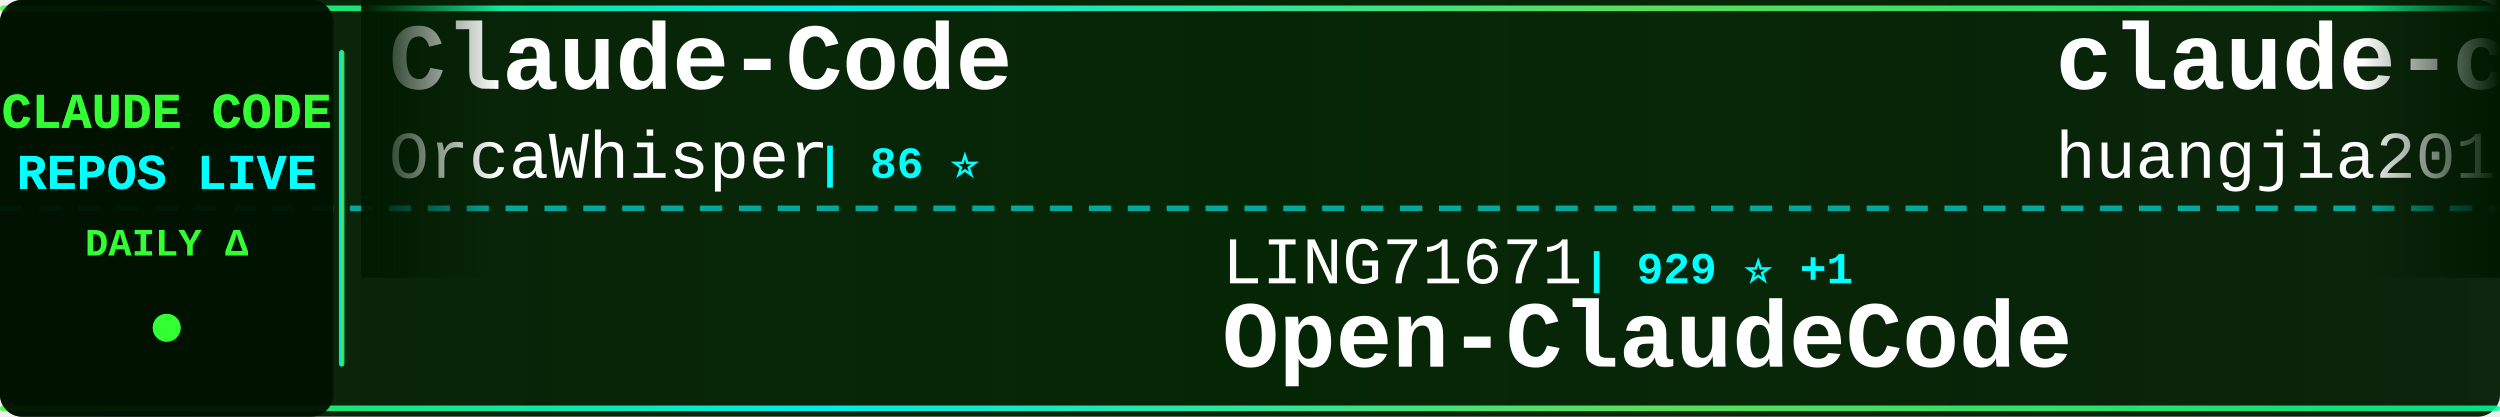
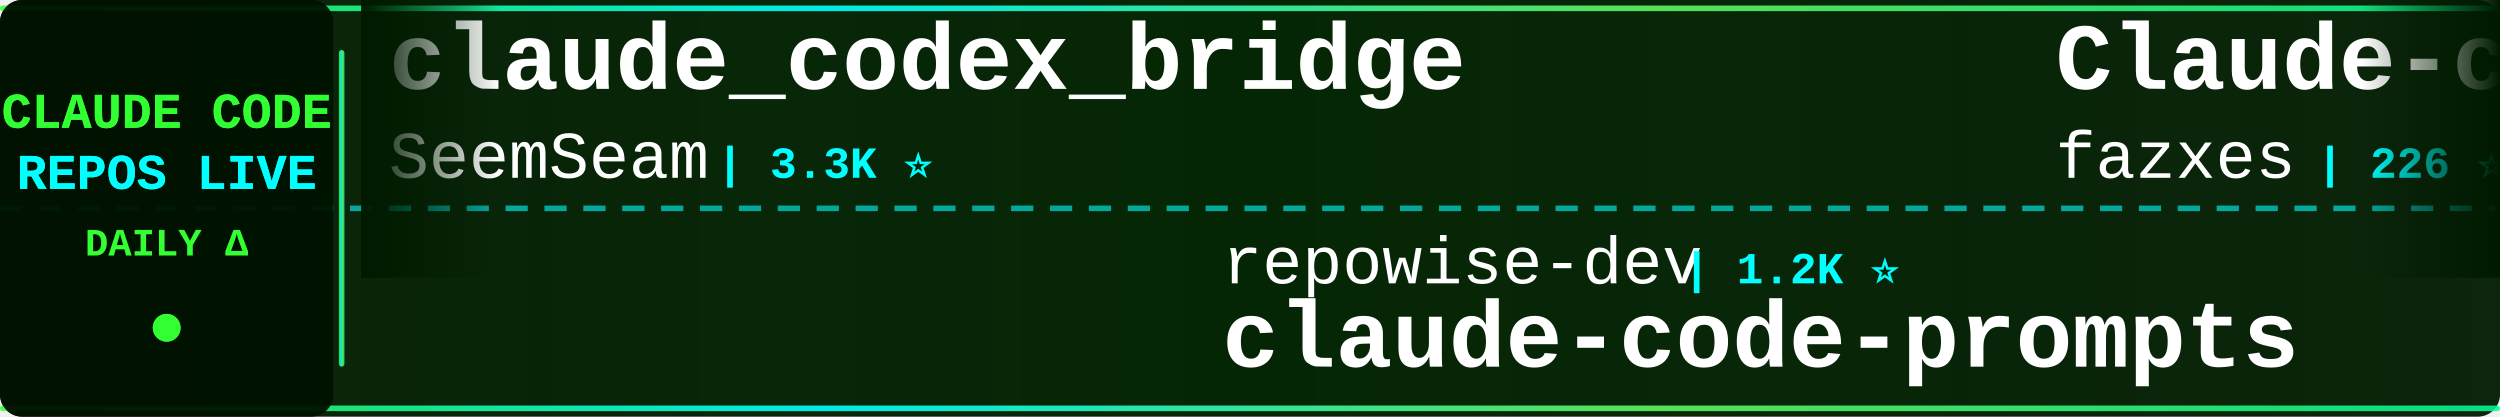
<svg xmlns="http://www.w3.org/2000/svg" width="900" height="150">
  <defs>
    <linearGradient id="tickerBg" x1="0%" y1="0%" x2="100%" y2="0%">
      <stop offset="0%" style="stop-color:#001a00;stop-opacity:0.95" />
      <stop offset="50%" style="stop-color:#002200;stop-opacity:0.98" />
      <stop offset="100%" style="stop-color:#001a00;stop-opacity:0.95" />
    </linearGradient>
    <linearGradient id="borderGrad" x1="0%" y1="0%" x2="100%" y2="0%">
      <stop offset="0%" style="stop-color:#33ff33;stop-opacity:0.85">
        <animate attributeName="stop-opacity" values="0.85;1;0.85" dur="2s" repeatCount="indefinite" />
      </stop>
      <stop offset="33%" style="stop-color:#00ffff;stop-opacity:0.9">
        <animate attributeName="stop-opacity" values="0.9;1;0.9" dur="2.2s" repeatCount="indefinite" />
      </stop>
      <stop offset="66%" style="stop-color:#66ff66;stop-opacity:0.85">
        <animate attributeName="stop-opacity" values="0.85;1;0.85" dur="1.8s" repeatCount="indefinite" />
      </stop>
      <stop offset="100%" style="stop-color:#00ff99;stop-opacity:0.85">
        <animate attributeName="stop-opacity" values="0.85;1;0.85" dur="2s" repeatCount="indefinite" />
      </stop>
    </linearGradient>
    <filter id="textGlow">
      <feGaussianBlur stdDeviation="0.1" result="coloredBlur" />
      <feMerge>
        <feMergeNode in="coloredBlur" />
        <feMergeNode in="SourceGraphic" />
      </feMerge>
    </filter>
    <filter id="metricGlow">
      <feGaussianBlur stdDeviation="0.2" result="coloredBlur" />
      <feMerge>
        <feMergeNode in="coloredBlur" />
        <feMergeNode in="SourceGraphic" />
      </feMerge>
    </filter>
    <linearGradient id="leftFade" x1="0%" y1="0%" x2="100%" y2="0%">
      <stop offset="0%" style="stop-color:#001a00;stop-opacity:1" />
      <stop offset="100%" style="stop-color:#001a00;stop-opacity:0" />
    </linearGradient>
    <linearGradient id="rightFade" x1="0%" y1="0%" x2="100%" y2="0%">
      <stop offset="0%" style="stop-color:#001a00;stop-opacity:0" />
      <stop offset="100%" style="stop-color:#001a00;stop-opacity:1" />
    </linearGradient>
  </defs>
  <rect width="900" height="150" fill="url(#tickerBg)" rx="8" />
  <rect x="0" y="2" width="900" height="2" fill="url(#borderGrad)" rx="1" />
  <rect x="0" y="146" width="900" height="2" fill="url(#borderGrad)" rx="1" />
  <line x1="0" y1="75" x2="900" y2="75" stroke="#00ffff" stroke-width="2" stroke-dasharray="8 6" opacity="0.6" />
  <rect x="0" y="0" width="120" height="150" fill="#001100" opacity="0.95" rx="8" />
  <text x="60" y="46" font-family="'Courier New', monospace" font-size="18" font-weight="bold" fill="#33ff33" text-anchor="middle" filter="url(#textGlow)">
    CLAUDE CODE
  </text>
  <text x="60" y="68" font-family="'Courier New', monospace" font-size="18" font-weight="bold" fill="#00ffff" text-anchor="middle" filter="url(#textGlow)">
    REPOS LIVE
  </text>
  <text x="60" y="92" font-family="'Courier New', monospace" font-size="14" font-weight="bold" fill="#33ff33" text-anchor="middle">
    DAILY Δ
  </text>
  <circle cx="60" cy="118" r="5" fill="#33ff33" filter="url(#metricGlow)">
    <animate attributeName="r" values="4;6;4" dur="1.5s" repeatCount="indefinite" />
    <animate attributeName="opacity" values="0.6;1;0.6" dur="1.5s" repeatCount="indefinite" />
  </circle>
  <rect x="122" y="18" width="2" height="114" fill="url(#borderGrad)" rx="1" />
  <clipPath id="tickerClip">
    <rect x="130" y="0" width="770" height="150" />
  </clipPath>
  <g clip-path="url(#tickerClip)">
    <g id="tickerItems">
      <animateTransform attributeName="transform" attributeType="XML" type="translate" from="0 0" to="-3000 0" dur="54s" repeatCount="indefinite" />
      <g transform="translate(0, 0)">
-         <text x="140" y="32" font-family="'Courier New', monospace" font-size="34" font-weight="bold" fill="#ffffff">Claude-Code</text>
-         <text x="140" y="64" font-family="'Courier New', monospace" font-size="24" font-weight="normal" fill="#ffffff" opacity="1.0">OrcaWhisper</text>
-         <text x="294" y="64" font-family="'Courier New', monospace" font-size="16" font-weight="bold" fill="#00ffff"> | 86 ⭐</text>
+         <text x="140" y="32" font-family="'Courier New', monospace" font-size="34" font-weight="bold" fill="#ffffff">claude_codex_bridge</text>
+         <text x="140" y="64" font-family="'Courier New', monospace" font-size="24" font-weight="normal" fill="#ffffff" opacity="1.0">SeemSeam</text>
+         <text x="258" y="64" font-family="'Courier New', monospace" font-size="16" font-weight="bold" fill="#00ffff"> | 3.3K ⭐</text>
      </g>
      <g transform="translate(300, 0)">
-         <text x="140" y="102" font-family="'Courier New', monospace" font-size="24" font-weight="normal" fill="#ffffff" opacity="1.0">LING71671</text>
-         <text x="270" y="102" font-family="'Courier New', monospace" font-size="16" font-weight="bold" fill="#00ffff"> | 929 ⭐ +1</text>
-         <text x="140" y="132" font-family="'Courier New', monospace" font-size="34" font-weight="bold" fill="#ffffff">Open-ClaudeCode</text>
+         <text x="140" y="102" font-family="'Courier New', monospace" font-size="24" font-weight="normal" fill="#ffffff" opacity="1.0">repowise-dev</text>
+         <text x="306" y="102" font-family="'Courier New', monospace" font-size="16" font-weight="bold" fill="#00ffff"> | 1.2K ⭐</text>
+         <text x="140" y="132" font-family="'Courier New', monospace" font-size="34" font-weight="bold" fill="#ffffff">claude-code-prompts</text>
      </g>
      <g transform="translate(600, 0)">
-         <text x="140" y="32" font-family="'Courier New', monospace" font-size="34" font-weight="bold" fill="#ffffff">claude-code-engineering</text>
-         <text x="140" y="64" font-family="'Courier New', monospace" font-size="24" font-weight="normal" fill="#ffffff" opacity="1.0">huangjia2019</text>
-         <text x="306" y="64" font-family="'Courier New', monospace" font-size="16" font-weight="bold" fill="#00ffff"> | 1.0K ⭐</text>
+         <text x="140" y="32" font-family="'Courier New', monospace" font-size="34" font-weight="bold" fill="#ffffff">Claude-code</text>
+         <text x="140" y="64" font-family="'Courier New', monospace" font-size="24" font-weight="normal" fill="#ffffff" opacity="1.0">fazxes</text>
+         <text x="234" y="64" font-family="'Courier New', monospace" font-size="16" font-weight="bold" fill="#00ffff"> | 226 ⭐</text>
      </g>
      <g transform="translate(900, 0)">
-         <text x="140" y="102" font-family="'Courier New', monospace" font-size="24" font-weight="normal" fill="#ffffff" opacity="1.0">luyao618</text>
-         <text x="258" y="102" font-family="'Courier New', monospace" font-size="16" font-weight="bold" fill="#00ffff"> | 1.6K ⭐</text>
-         <text x="140" y="132" font-family="'Courier New', monospace" font-size="34" font-weight="bold" fill="#ffffff">Claude-Code-Source-Study</text>
+         <text x="140" y="102" font-family="'Courier New', monospace" font-size="24" font-weight="normal" fill="#ffffff" opacity="1.0">AICoderTudou</text>
+         <text x="306" y="102" font-family="'Courier New', monospace" font-size="16" font-weight="bold" fill="#00ffff"> | 497 ⭐</text>
+         <text x="140" y="132" font-family="'Courier New', monospace" font-size="34" font-weight="bold" fill="#ffffff">claude-code-tudou</text>
      </g>
      <g transform="translate(1200, 0)">
-         <text x="140" y="32" font-family="'Courier New', monospace" font-size="34" font-weight="bold" fill="#ffffff">claude-code-showcase</text>
-         <text x="140" y="64" font-family="'Courier New', monospace" font-size="24" font-weight="normal" fill="#ffffff" opacity="1.0">ChrisWiles</text>
-         <text x="282" y="64" font-family="'Courier New', monospace" font-size="16" font-weight="bold" fill="#00ffff"> | 6.0K ⭐</text>
+         <text x="140" y="32" font-family="'Courier New', monospace" font-size="34" font-weight="bold" fill="#ffffff">learn-claude-code</text>
+         <text x="140" y="64" font-family="'Courier New', monospace" font-size="24" font-weight="normal" fill="#ffffff" opacity="1.0">shareAI-lab</text>
+         <text x="294" y="64" font-family="'Courier New', monospace" font-size="16" font-weight="bold" fill="#00ffff"> | 72.5K ⭐ +14</text>
      </g>
      <g transform="translate(1500, 0)">
-         <text x="140" y="102" font-family="'Courier New', monospace" font-size="24" font-weight="normal" fill="#ffffff" opacity="1.0">fuergaosi233</text>
-         <text x="306" y="102" font-family="'Courier New', monospace" font-size="16" font-weight="bold" fill="#00ffff"> | 2.8K ⭐</text>
-         <text x="140" y="132" font-family="'Courier New', monospace" font-size="34" font-weight="bold" fill="#ffffff">claude-code-proxy</text>
+         <text x="140" y="102" font-family="'Courier New', monospace" font-size="24" font-weight="normal" fill="#ffffff" opacity="1.0">FlorianBruniaux</text>
+         <text x="342" y="102" font-family="'Courier New', monospace" font-size="16" font-weight="bold" fill="#00ffff"> | 5.6K ⭐</text>
+         <text x="140" y="132" font-family="'Courier New', monospace" font-size="34" font-weight="bold" fill="#ffffff">claude-code-ultimate-gui...</text>
      </g>
      <g transform="translate(1800, 0)">
-         <text x="140" y="32" font-family="'Courier New', monospace" font-size="34" font-weight="bold" fill="#ffffff">claude-code-infrastructu...</text>
-         <text x="140" y="64" font-family="'Courier New', monospace" font-size="24" font-weight="normal" fill="#ffffff" opacity="1.0">diet103</text>
-         <text x="246" y="64" font-family="'Courier New', monospace" font-size="16" font-weight="bold" fill="#00ffff"> | 10.0K ⭐</text>
+         <text x="140" y="32" font-family="'Courier New', monospace" font-size="34" font-weight="bold" fill="#ffffff">claude-code-cli</text>
+         <text x="140" y="64" font-family="'Courier New', monospace" font-size="24" font-weight="normal" fill="#ffffff" opacity="1.0">huangserva</text>
+         <text x="282" y="64" font-family="'Courier New', monospace" font-size="16" font-weight="bold" fill="#00ffff"> | 621 ⭐</text>
      </g>
      <g transform="translate(2100, 0)">
-         <text x="140" y="102" font-family="'Courier New', monospace" font-size="24" font-weight="normal" fill="#ffffff" opacity="1.0">jqueryscript</text>
-         <text x="306" y="102" font-family="'Courier New', monospace" font-size="16" font-weight="bold" fill="#00ffff"> | 481 ⭐</text>
-         <text x="140" y="132" font-family="'Courier New', monospace" font-size="34" font-weight="bold" fill="#ffffff">awesome-claude-code</text>
+         <text x="140" y="102" font-family="'Courier New', monospace" font-size="24" font-weight="normal" fill="#ffffff" opacity="1.0">VoltAgent</text>
+         <text x="270" y="102" font-family="'Courier New', monospace" font-size="16" font-weight="bold" fill="#00ffff"> | 23.8K ⭐ +4</text>
+         <text x="140" y="132" font-family="'Courier New', monospace" font-size="34" font-weight="bold" fill="#ffffff">awesome-claude-code-suba...</text>
      </g>
      <g transform="translate(2400, 0)">
-         <text x="140" y="32" font-family="'Courier New', monospace" font-size="34" font-weight="bold" fill="#ffffff">claude-code-plugins-plus...</text>
-         <text x="140" y="64" font-family="'Courier New', monospace" font-size="24" font-weight="normal" fill="#ffffff" opacity="1.0">jeremylongshore</text>
-         <text x="342" y="64" font-family="'Courier New', monospace" font-size="16" font-weight="bold" fill="#00ffff"> | 2.6K ⭐ +1</text>
+         <text x="140" y="32" font-family="'Courier New', monospace" font-size="34" font-weight="bold" fill="#ffffff">claude-code-my-workflow</text>
+         <text x="140" y="64" font-family="'Courier New', monospace" font-size="24" font-weight="normal" fill="#ffffff" opacity="1.0">pedrohcgs</text>
+         <text x="270" y="64" font-family="'Courier New', monospace" font-size="16" font-weight="bold" fill="#00ffff"> | 1.4K ⭐</text>
      </g>
      <g transform="translate(2700, 0)">
-         <text x="140" y="102" font-family="'Courier New', monospace" font-size="24" font-weight="normal" fill="#ffffff" opacity="1.0">affaan-m</text>
-         <text x="258" y="102" font-family="'Courier New', monospace" font-size="16" font-weight="bold" fill="#00ffff"> | 234.4K ⭐ +61</text>
-         <text x="140" y="132" font-family="'Courier New', monospace" font-size="34" font-weight="bold" fill="#ffffff">ECC</text>
+         <text x="140" y="102" font-family="'Courier New', monospace" font-size="24" font-weight="normal" fill="#ffffff" opacity="1.0">AprilNEA</text>
+         <text x="258" y="102" font-family="'Courier New', monospace" font-size="16" font-weight="bold" fill="#00ffff"> | 392 ⭐</text>
+         <text x="140" y="132" font-family="'Courier New', monospace" font-size="34" font-weight="bold" fill="#ffffff">claude-code-source</text>
      </g>
      <g transform="translate(3000, 0)">
-         <text x="140" y="32" font-family="'Courier New', monospace" font-size="34" font-weight="bold" fill="#ffffff">Claude-Code</text>
-         <text x="140" y="64" font-family="'Courier New', monospace" font-size="24" font-weight="normal" fill="#ffffff" opacity="1.0">OrcaWhisper</text>
-         <text x="294" y="64" font-family="'Courier New', monospace" font-size="16" font-weight="bold" fill="#00ffff"> | 86 ⭐</text>
+         <text x="140" y="32" font-family="'Courier New', monospace" font-size="34" font-weight="bold" fill="#ffffff">claude_codex_bridge</text>
+         <text x="140" y="64" font-family="'Courier New', monospace" font-size="24" font-weight="normal" fill="#ffffff" opacity="1.0">SeemSeam</text>
+         <text x="258" y="64" font-family="'Courier New', monospace" font-size="16" font-weight="bold" fill="#00ffff"> | 3.3K ⭐</text>
      </g>
      <g transform="translate(3300, 0)">
-         <text x="140" y="102" font-family="'Courier New', monospace" font-size="24" font-weight="normal" fill="#ffffff" opacity="1.0">LING71671</text>
-         <text x="270" y="102" font-family="'Courier New', monospace" font-size="16" font-weight="bold" fill="#00ffff"> | 929 ⭐ +1</text>
-         <text x="140" y="132" font-family="'Courier New', monospace" font-size="34" font-weight="bold" fill="#ffffff">Open-ClaudeCode</text>
+         <text x="140" y="102" font-family="'Courier New', monospace" font-size="24" font-weight="normal" fill="#ffffff" opacity="1.0">repowise-dev</text>
+         <text x="306" y="102" font-family="'Courier New', monospace" font-size="16" font-weight="bold" fill="#00ffff"> | 1.2K ⭐</text>
+         <text x="140" y="132" font-family="'Courier New', monospace" font-size="34" font-weight="bold" fill="#ffffff">claude-code-prompts</text>
      </g>
      <g transform="translate(3600, 0)">
-         <text x="140" y="32" font-family="'Courier New', monospace" font-size="34" font-weight="bold" fill="#ffffff">claude-code-engineering</text>
-         <text x="140" y="64" font-family="'Courier New', monospace" font-size="24" font-weight="normal" fill="#ffffff" opacity="1.0">huangjia2019</text>
-         <text x="306" y="64" font-family="'Courier New', monospace" font-size="16" font-weight="bold" fill="#00ffff"> | 1.0K ⭐</text>
+         <text x="140" y="32" font-family="'Courier New', monospace" font-size="34" font-weight="bold" fill="#ffffff">Claude-code</text>
+         <text x="140" y="64" font-family="'Courier New', monospace" font-size="24" font-weight="normal" fill="#ffffff" opacity="1.0">fazxes</text>
+         <text x="234" y="64" font-family="'Courier New', monospace" font-size="16" font-weight="bold" fill="#00ffff"> | 226 ⭐</text>
      </g>
      <g transform="translate(3900, 0)">
-         <text x="140" y="102" font-family="'Courier New', monospace" font-size="24" font-weight="normal" fill="#ffffff" opacity="1.0">luyao618</text>
-         <text x="258" y="102" font-family="'Courier New', monospace" font-size="16" font-weight="bold" fill="#00ffff"> | 1.6K ⭐</text>
-         <text x="140" y="132" font-family="'Courier New', monospace" font-size="34" font-weight="bold" fill="#ffffff">Claude-Code-Source-Study</text>
+         <text x="140" y="102" font-family="'Courier New', monospace" font-size="24" font-weight="normal" fill="#ffffff" opacity="1.0">AICoderTudou</text>
+         <text x="306" y="102" font-family="'Courier New', monospace" font-size="16" font-weight="bold" fill="#00ffff"> | 497 ⭐</text>
+         <text x="140" y="132" font-family="'Courier New', monospace" font-size="34" font-weight="bold" fill="#ffffff">claude-code-tudou</text>
      </g>
    </g>
  </g>
  <rect x="130" y="0" width="50" height="100" fill="url(#leftFade)" />
  <rect x="850" y="0" width="50" height="100" fill="url(#rightFade)" />
</svg>
